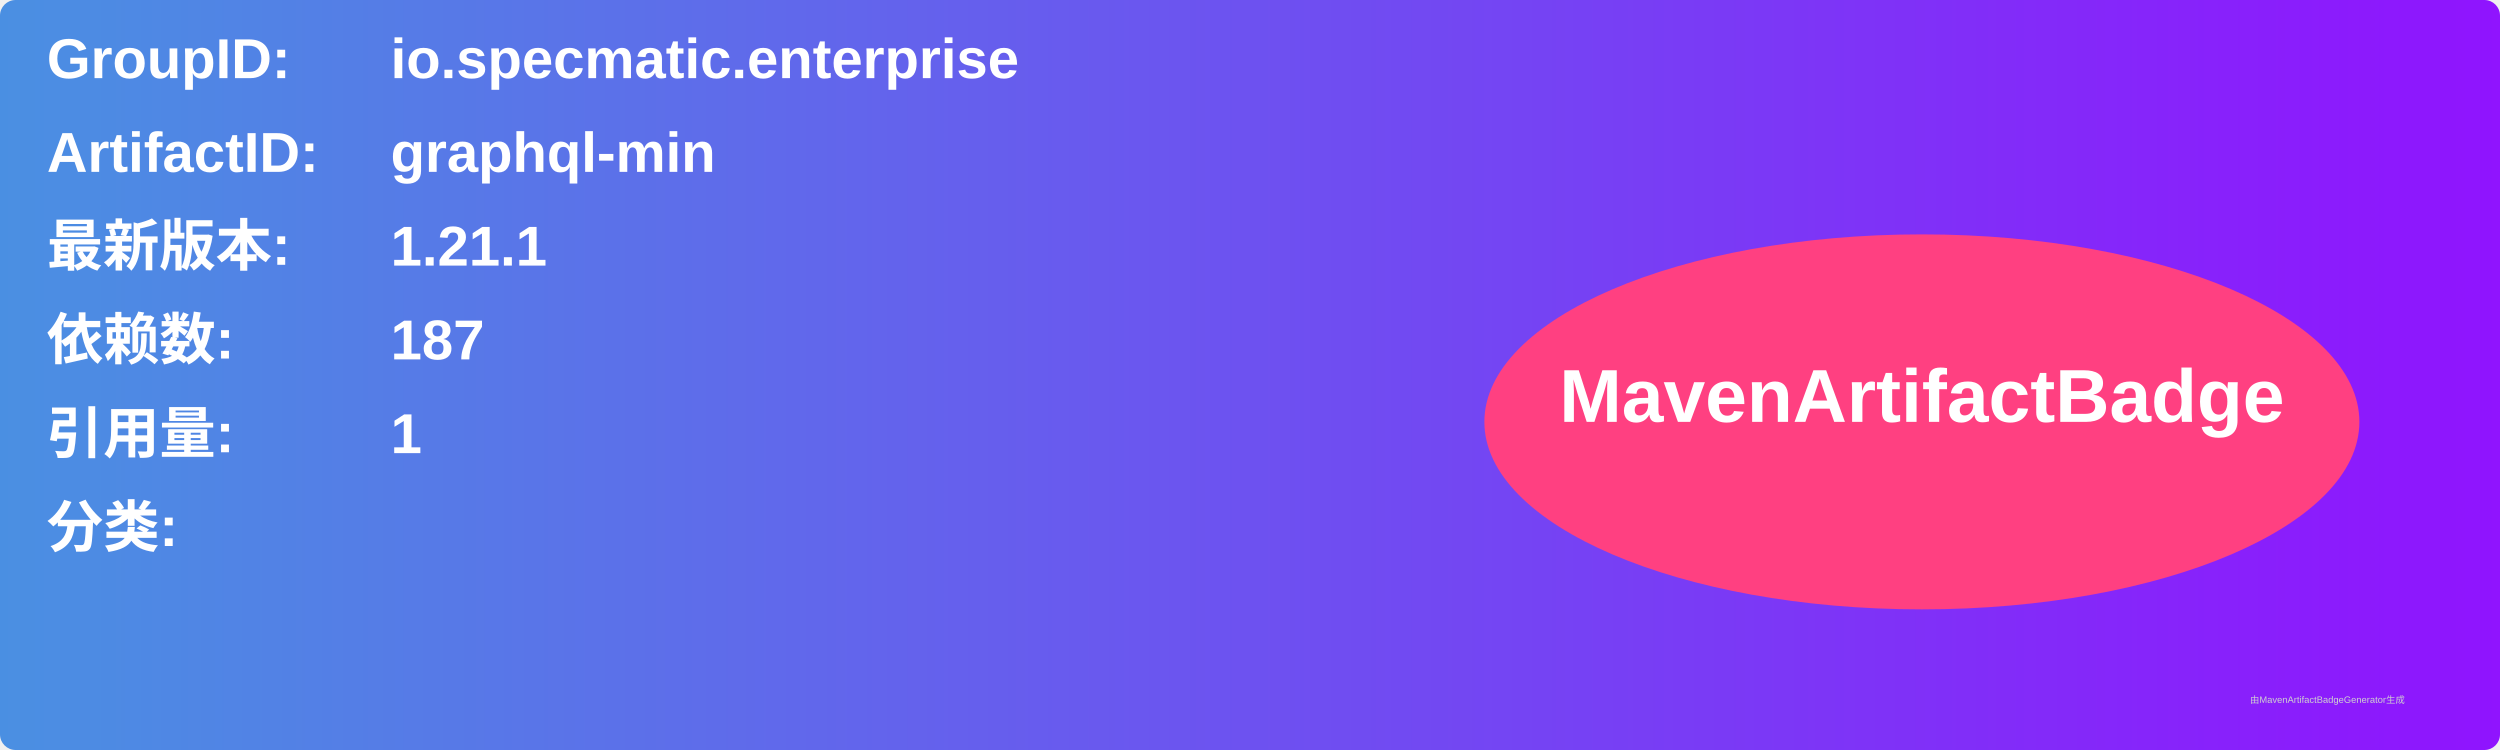
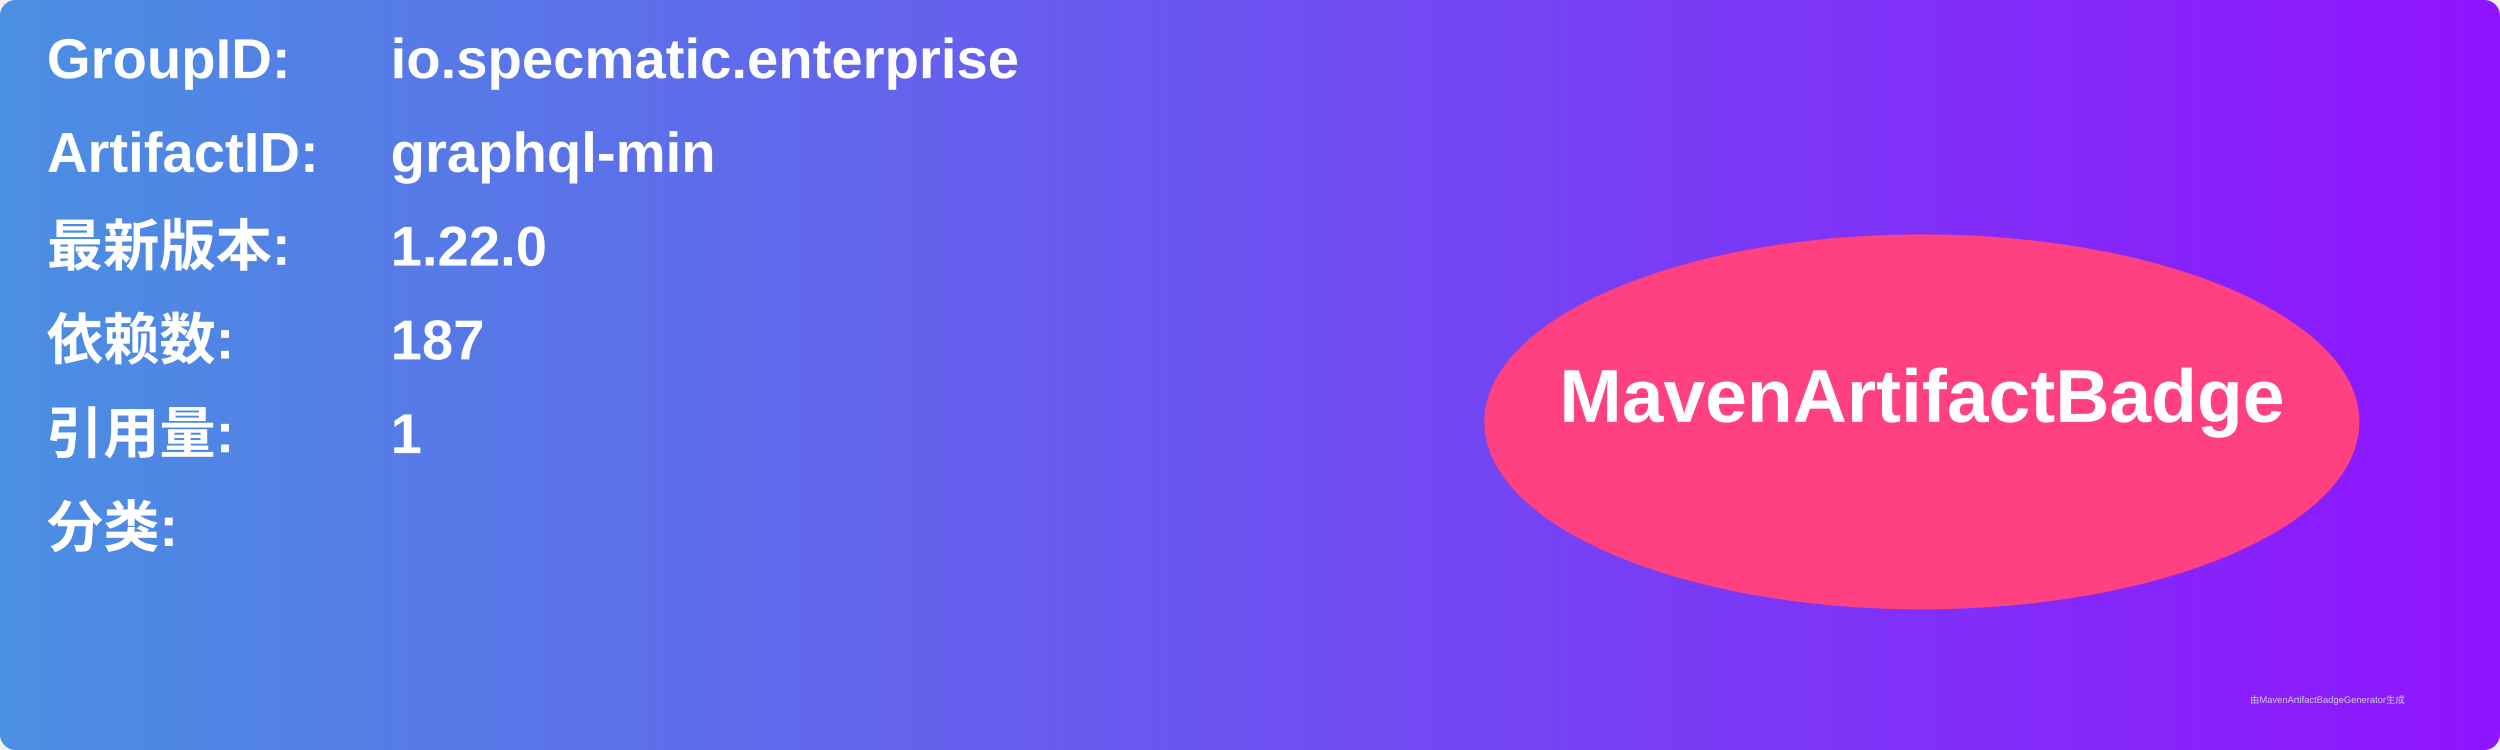
<svg xmlns="http://www.w3.org/2000/svg" width="800" height="240" viewBox="0 0 800 240">
  <linearGradient id="grad" x1="0%" y1="0%" x2="100%" y2="0%">
    <stop offset="0%" stop-color="#4a90e2" />
    <stop offset="100%" stop-color="#9013fe" />
  </linearGradient>
  <rect width="100%" height="100%" rx="5" ry="5" fill="url(#grad)" />
  <g transform="translate(15, 15)">
    <text x="0" y="10" font-family="Arial" font-size="18" fill="white" font-weight="bold" width="260">GroupID:</text>
    <text x="110" y="10" font-family="Arial" font-size="18" fill="white" font-weight="bold" width="460">io.specmatic.enterprise</text>
    <text x="0" y="40" font-family="Arial" font-size="18" fill="white" font-weight="bold" width="260">ArtifactID:</text>
    <text x="110" y="40" font-family="Arial" font-size="18" fill="white" font-weight="bold" width="460">graphql-min</text>
    <text x="0" y="70" font-family="Arial" font-size="18" fill="white" font-weight="bold">最新版本:</text>
    <text x="110" y="70" font-family="Arial" font-size="18" fill="white" font-weight="bold">
-       <tspan font-weight="bold">1.21.1</tspan>
+       <tspan font-weight="bold">1.22.0</tspan>
    </text>
    <text x="0" y="100" font-family="Arial" font-size="18" fill="white" font-weight="bold">依赖数: </text>
    <text x="110" y="100" font-family="Arial" font-size="18" fill="white">
      <tspan font-weight="bold">187</tspan>
    </text>
    <text x="0" y="130" font-family="Arial" font-size="18" fill="white" font-weight="bold">引用量: </text>
    <text x="110" y="130" font-family="Arial" font-size="18" fill="white">
      <tspan font-weight="bold">1</tspan>
    </text>
    <text x="0" y="160" font-family="Arial" font-size="18" fill="white" font-weight="bold">分类:</text>
    <text x="10" y="190" font-family="Arial" font-size="10" fill="white">
      <tspan font-weight="bold" />
    </text>
    <ellipse cx="600" cy="120" rx="140" ry="60" fill="#ff4081" />
    <text x="600" y="120" text-anchor="middle" font-family="Arial" font-size="24" fill="white" font-weight="bold">MavenArtifactBadge</text>
  </g>
  <text x="720" y="225" font-family="Arial" font-size="3" fill="#d0d0d0">由MavenArtifactBadgeGenerator生成</text>
</svg>
